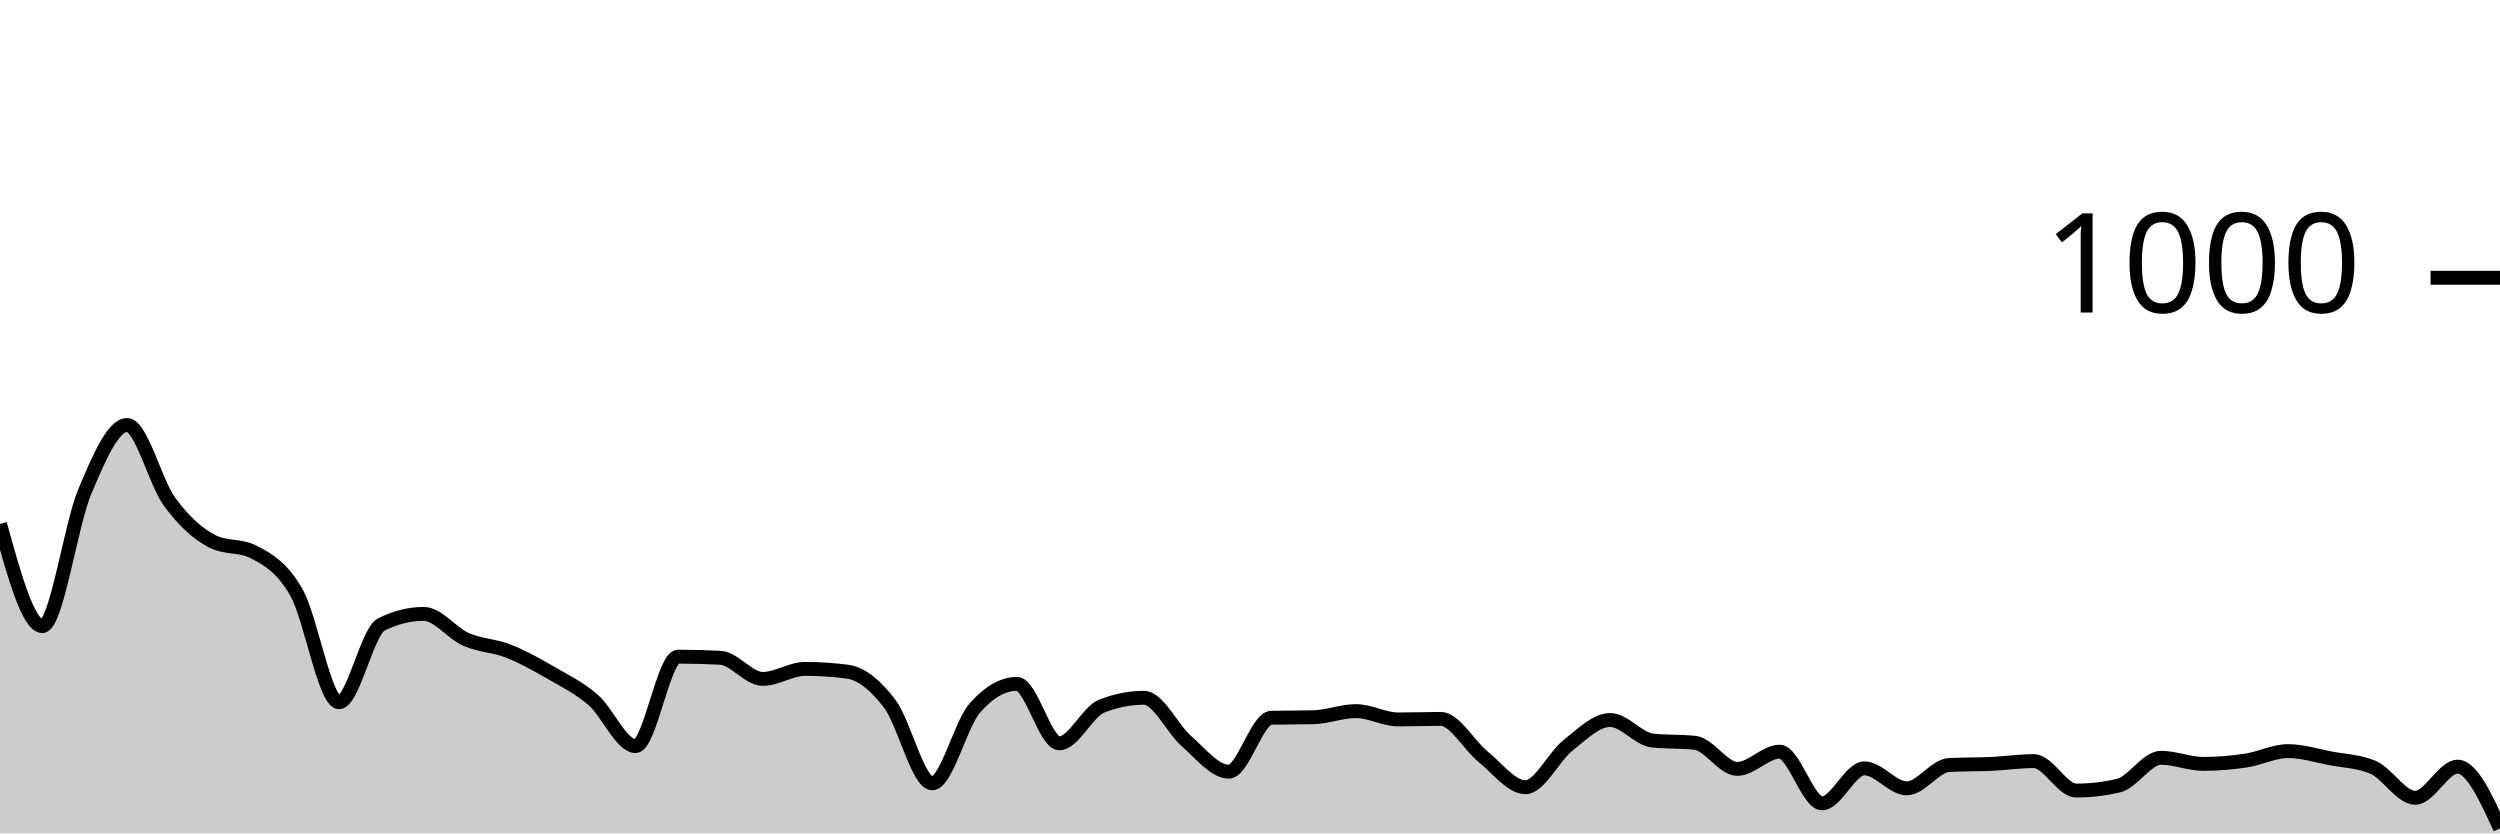
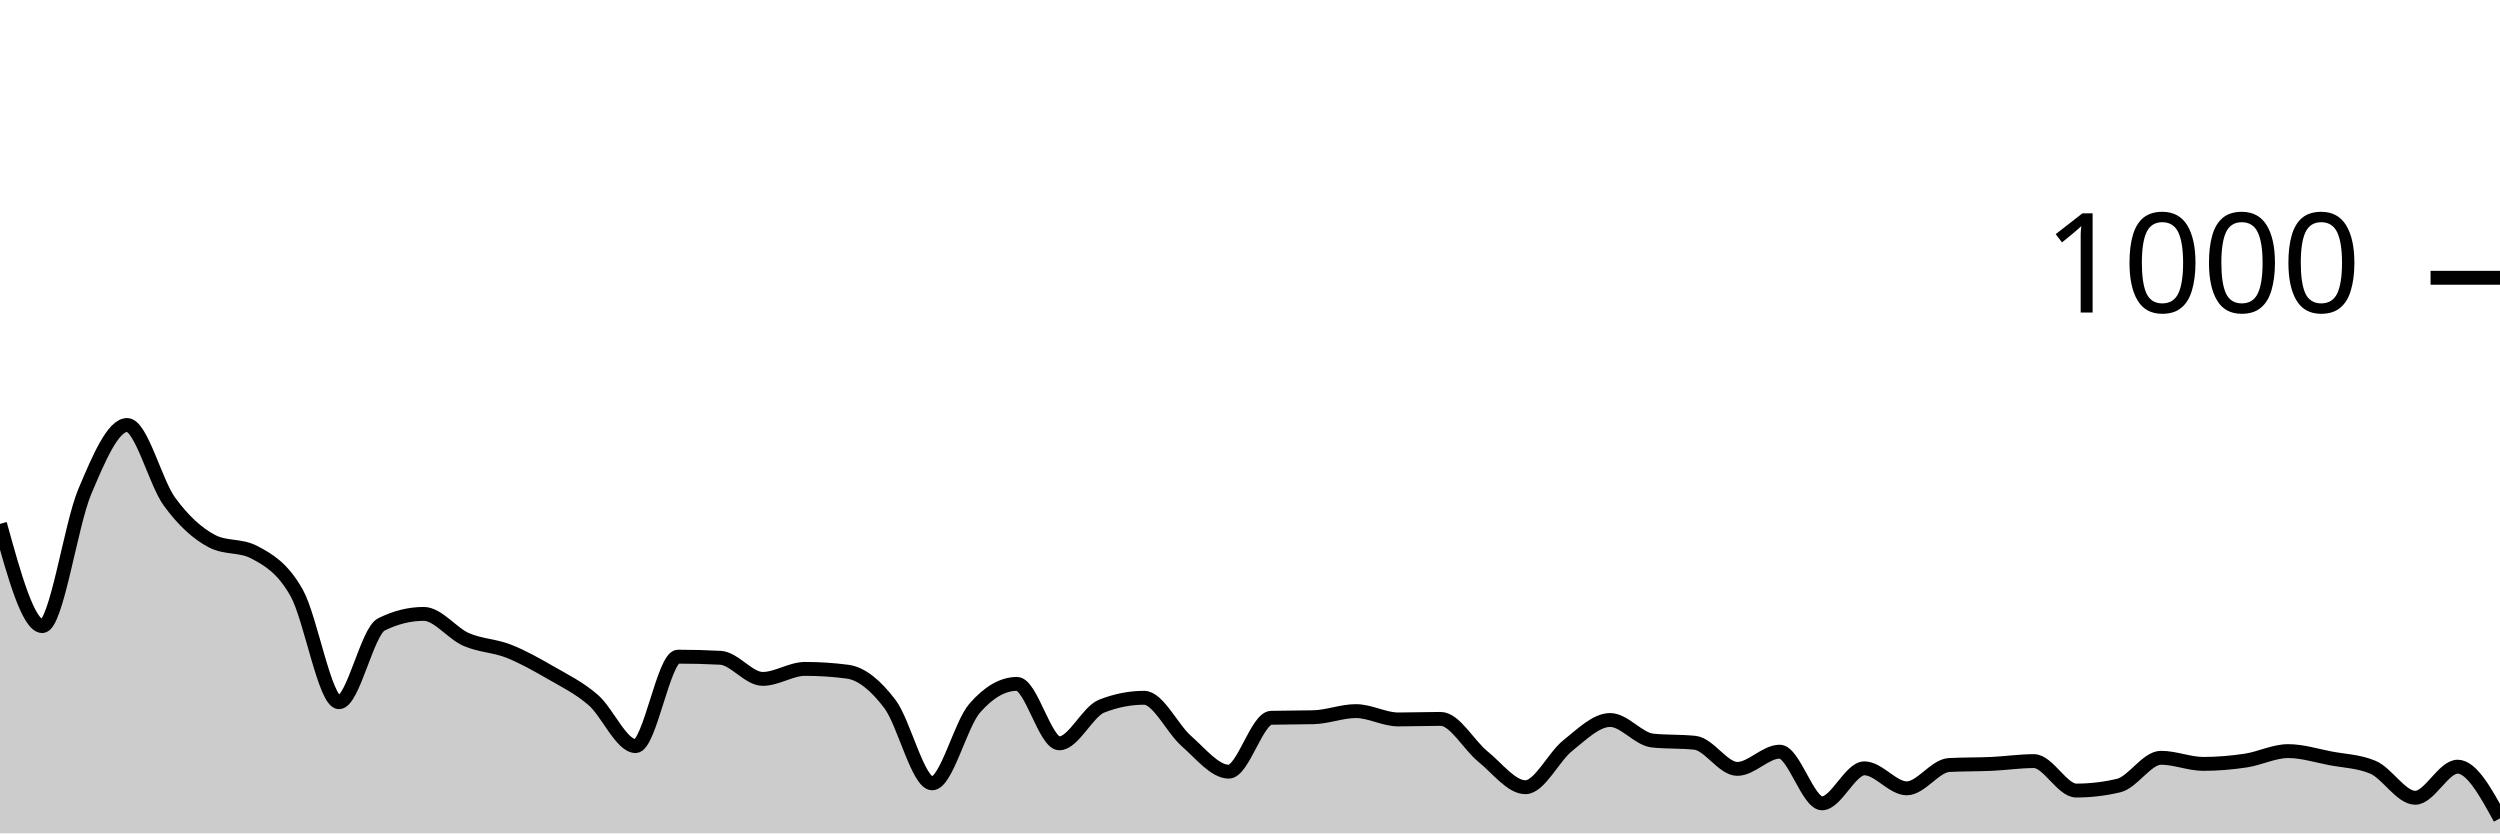
<svg xmlns="http://www.w3.org/2000/svg" viewBox="0 0 180 60">
  <g transform="translate(0,20)">
-     <path class="area" fill="rgba(0, 0, 0, 0.2)" d="M0,17.72C1.017,21.4,2.034,25.08,3.051,25.08C4.068,25.08,5.085,17.813,6.102,15.4C7.119,12.987,8.136,10.6,9.153,10.6C10.169,10.6,11.186,14.727,12.203,16.12C13.22,17.513,14.237,18.427,15.254,18.96C16.271,19.493,17.288,19.227,18.305,19.76C19.322,20.293,20.339,20.88,21.356,22.68C22.373,24.48,23.39,30.56,24.407,30.56C25.424,30.56,26.441,25.467,27.458,24.96C28.475,24.453,29.492,24.2,30.508,24.2C31.525,24.2,32.542,25.593,33.559,26.04C34.576,26.487,35.593,26.48,36.61,26.88C37.627,27.28,38.644,27.853,39.661,28.44C40.678,29.027,41.695,29.52,42.712,30.4C43.729,31.28,44.746,33.72,45.763,33.72C46.78,33.72,47.797,27.28,48.814,27.28C49.831,27.28,50.847,27.307,51.864,27.36C52.881,27.413,53.898,28.88,54.915,28.88C55.932,28.88,56.949,28.16,57.966,28.16C58.983,28.16,60,28.227,61.017,28.36C62.034,28.493,63.051,29.34,64.068,30.68C65.085,32.02,66.102,36.4,67.119,36.4C68.136,36.4,69.153,32.173,70.169,31C71.186,29.827,72.203,29.24,73.22,29.24C74.237,29.24,75.254,33.52,76.271,33.52C77.288,33.52,78.305,31.24,79.322,30.84C80.339,30.44,81.356,30.24,82.373,30.24C83.39,30.24,84.407,32.473,85.424,33.36C86.441,34.247,87.458,35.56,88.475,35.56C89.492,35.56,90.508,31.707,91.525,31.68C92.542,31.653,93.559,31.667,94.576,31.64C95.593,31.613,96.61,31.2,97.627,31.2C98.644,31.2,99.661,31.8,100.678,31.8C101.695,31.8,102.712,31.76,103.729,31.76C104.746,31.76,105.763,33.66,106.78,34.48C107.797,35.3,108.814,36.68,109.831,36.68C110.847,36.68,111.864,34.487,112.881,33.68C113.898,32.873,114.915,31.84,115.932,31.84C116.949,31.84,117.966,33.213,118.983,33.32C120,33.427,121.017,33.373,122.034,33.48C123.051,33.587,124.068,35.36,125.085,35.36C126.102,35.36,127.119,34.12,128.136,34.12C129.153,34.12,130.169,37.84,131.186,37.84C132.203,37.84,133.22,35.32,134.237,35.32C135.254,35.32,136.271,36.76,137.288,36.76C138.305,36.76,139.322,35.133,140.339,35.08C141.356,35.027,142.373,35.047,143.39,35C144.407,34.953,145.424,34.8,146.441,34.8C147.458,34.8,148.475,36.92,149.492,36.92C150.508,36.92,151.525,36.8,152.542,36.56C153.559,36.32,154.576,34.56,155.593,34.56C156.61,34.56,157.627,35,158.644,35C159.661,35,160.678,34.913,161.695,34.76C162.712,34.607,163.729,34.08,164.746,34.08C165.763,34.08,166.78,34.407,167.797,34.6C168.814,34.793,169.831,34.813,170.847,35.24C171.864,35.667,172.881,37.44,173.898,37.44C174.915,37.44,175.932,35.2,176.949,35.2C177.966,35.2,178.983,37.42,180,39.64L180,40C178.983,40,177.966,40,176.949,40C175.932,40,174.915,40,173.898,40C172.881,40,171.864,40,170.847,40C169.831,40,168.814,40,167.797,40C166.78,40,165.763,40,164.746,40C163.729,40,162.712,40,161.695,40C160.678,40,159.661,40,158.644,40C157.627,40,156.61,40,155.593,40C154.576,40,153.559,40,152.542,40C151.525,40,150.508,40,149.492,40C148.475,40,147.458,40,146.441,40C145.424,40,144.407,40,143.39,40C142.373,40,141.356,40,140.339,40C139.322,40,138.305,40,137.288,40C136.271,40,135.254,40,134.237,40C133.22,40,132.203,40,131.186,40C130.169,40,129.153,40,128.136,40C127.119,40,126.102,40,125.085,40C124.068,40,123.051,40,122.034,40C121.017,40,120,40,118.983,40C117.966,40,116.949,40,115.932,40C114.915,40,113.898,40,112.881,40C111.864,40,110.847,40,109.831,40C108.814,40,107.797,40,106.78,40C105.763,40,104.746,40,103.729,40C102.712,40,101.695,40,100.678,40C99.661,40,98.644,40,97.627,40C96.61,40,95.593,40,94.576,40C93.559,40,92.542,40,91.525,40C90.508,40,89.492,40,88.475,40C87.458,40,86.441,40,85.424,40C84.407,40,83.39,40,82.373,40C81.356,40,80.339,40,79.322,40C78.305,40,77.288,40,76.271,40C75.254,40,74.237,40,73.22,40C72.203,40,71.186,40,70.169,40C69.153,40,68.136,40,67.119,40C66.102,40,65.085,40,64.068,40C63.051,40,62.034,40,61.017,40C60,40,58.983,40,57.966,40C56.949,40,55.932,40,54.915,40C53.898,40,52.881,40,51.864,40C50.847,40,49.831,40,48.814,40C47.797,40,46.78,40,45.763,40C44.746,40,43.729,40,42.712,40C41.695,40,40.678,40,39.661,40C38.644,40,37.627,40,36.61,40C35.593,40,34.576,40,33.559,40C32.542,40,31.525,40,30.508,40C29.492,40,28.475,40,27.458,40C26.441,40,25.424,40,24.407,40C23.39,40,22.373,40,21.356,40C20.339,40,19.322,40,18.305,40C17.288,40,16.271,40,15.254,40C14.237,40,13.22,40,12.203,40C11.186,40,10.169,40,9.153,40C8.136,40,7.119,40,6.102,40C5.085,40,4.068,40,3.051,40C2.034,40,1.017,40,0,40Z" />
-     <path class="line" stroke="black" fill="none" d="M0,17.72C1.017,21.4,2.034,25.08,3.051,25.08C4.068,25.08,5.085,17.813,6.102,15.4C7.119,12.987,8.136,10.6,9.153,10.6C10.169,10.6,11.186,14.727,12.203,16.12C13.22,17.513,14.237,18.427,15.254,18.96C16.271,19.493,17.288,19.227,18.305,19.76C19.322,20.293,20.339,20.88,21.356,22.68C22.373,24.48,23.39,30.56,24.407,30.56C25.424,30.56,26.441,25.467,27.458,24.96C28.475,24.453,29.492,24.2,30.508,24.2C31.525,24.2,32.542,25.593,33.559,26.04C34.576,26.487,35.593,26.48,36.61,26.88C37.627,27.28,38.644,27.853,39.661,28.44C40.678,29.027,41.695,29.52,42.712,30.4C43.729,31.28,44.746,33.72,45.763,33.72C46.78,33.72,47.797,27.28,48.814,27.28C49.831,27.28,50.847,27.307,51.864,27.36C52.881,27.413,53.898,28.88,54.915,28.88C55.932,28.88,56.949,28.16,57.966,28.16C58.983,28.16,60,28.227,61.017,28.36C62.034,28.493,63.051,29.34,64.068,30.68C65.085,32.02,66.102,36.4,67.119,36.4C68.136,36.4,69.153,32.173,70.169,31C71.186,29.827,72.203,29.24,73.22,29.24C74.237,29.24,75.254,33.52,76.271,33.52C77.288,33.52,78.305,31.24,79.322,30.84C80.339,30.44,81.356,30.24,82.373,30.24C83.39,30.24,84.407,32.473,85.424,33.36C86.441,34.247,87.458,35.56,88.475,35.56C89.492,35.56,90.508,31.707,91.525,31.68C92.542,31.653,93.559,31.667,94.576,31.64C95.593,31.613,96.61,31.2,97.627,31.2C98.644,31.2,99.661,31.8,100.678,31.8C101.695,31.8,102.712,31.76,103.729,31.76C104.746,31.76,105.763,33.66,106.78,34.48C107.797,35.3,108.814,36.68,109.831,36.68C110.847,36.68,111.864,34.487,112.881,33.68C113.898,32.873,114.915,31.84,115.932,31.84C116.949,31.84,117.966,33.213,118.983,33.32C120,33.427,121.017,33.373,122.034,33.48C123.051,33.587,124.068,35.36,125.085,35.36C126.102,35.36,127.119,34.12,128.136,34.12C129.153,34.12,130.169,37.84,131.186,37.84C132.203,37.84,133.22,35.32,134.237,35.32C135.254,35.32,136.271,36.76,137.288,36.76C138.305,36.76,139.322,35.133,140.339,35.08C141.356,35.027,142.373,35.047,143.39,35C144.407,34.953,145.424,34.8,146.441,34.8C147.458,34.8,148.475,36.92,149.492,36.92C150.508,36.92,151.525,36.8,152.542,36.56C153.559,36.32,154.576,34.56,155.593,34.56C156.61,34.56,157.627,35,158.644,35C159.661,35,160.678,34.913,161.695,34.76C162.712,34.607,163.729,34.08,164.746,34.08C165.763,34.08,166.78,34.407,167.797,34.6C168.814,34.793,169.831,34.813,170.847,35.24C171.864,35.667,172.881,37.44,173.898,37.44C174.915,37.44,175.932,35.2,176.949,35.2C177.966,35.2,178.983,37.42,180,39.64" />
+     <path class="area" fill="rgba(0, 0, 0, 0.2)" d="M0,17.72C1.017,21.4,2.034,25.08,3.051,25.08C4.068,25.08,5.085,17.813,6.102,15.4C7.119,12.987,8.136,10.6,9.153,10.6C10.169,10.6,11.186,14.727,12.203,16.12C13.22,17.513,14.237,18.427,15.254,18.96C16.271,19.493,17.288,19.227,18.305,19.76C19.322,20.293,20.339,20.88,21.356,22.68C22.373,24.48,23.39,30.56,24.407,30.56C25.424,30.56,26.441,25.467,27.458,24.96C28.475,24.453,29.492,24.2,30.508,24.2C31.525,24.2,32.542,25.593,33.559,26.04C34.576,26.487,35.593,26.48,36.61,26.88C37.627,27.28,38.644,27.853,39.661,28.44C40.678,29.027,41.695,29.52,42.712,30.4C43.729,31.28,44.746,33.72,45.763,33.72C46.78,33.72,47.797,27.28,48.814,27.28C49.831,27.28,50.847,27.307,51.864,27.36C52.881,27.413,53.898,28.88,54.915,28.88C55.932,28.88,56.949,28.16,57.966,28.16C58.983,28.16,60,28.227,61.017,28.36C62.034,28.493,63.051,29.34,64.068,30.68C65.085,32.02,66.102,36.4,67.119,36.4C68.136,36.4,69.153,32.173,70.169,31C71.186,29.827,72.203,29.24,73.22,29.24C74.237,29.24,75.254,33.52,76.271,33.52C77.288,33.52,78.305,31.24,79.322,30.84C80.339,30.44,81.356,30.24,82.373,30.24C83.39,30.24,84.407,32.473,85.424,33.36C86.441,34.247,87.458,35.56,88.475,35.56C89.492,35.56,90.508,31.707,91.525,31.68C92.542,31.653,93.559,31.667,94.576,31.64C95.593,31.613,96.61,31.2,97.627,31.2C98.644,31.2,99.661,31.8,100.678,31.8C101.695,31.8,102.712,31.76,103.729,31.76C104.746,31.76,105.763,33.66,106.78,34.48C107.797,35.3,108.814,36.68,109.831,36.68C110.847,36.68,111.864,34.487,112.881,33.68C113.898,32.873,114.915,31.84,115.932,31.84C116.949,31.84,117.966,33.213,118.983,33.32C120,33.427,121.017,33.373,122.034,33.48C123.051,33.587,124.068,35.36,125.085,35.36C126.102,35.36,127.119,34.12,128.136,34.12C129.153,34.12,130.169,37.84,131.186,37.84C132.203,37.84,133.22,35.32,134.237,35.32C135.254,35.32,136.271,36.76,137.288,36.76C138.305,36.76,139.322,35.133,140.339,35.08C141.356,35.027,142.373,35.047,143.39,35C144.407,34.953,145.424,34.8,146.441,34.8C147.458,34.8,148.475,36.92,149.492,36.92C150.508,36.92,151.525,36.8,152.542,36.56C153.559,36.32,154.576,34.56,155.593,34.56C156.61,34.56,157.627,35,158.644,35C159.661,35,160.678,34.913,161.695,34.76C162.712,34.607,163.729,34.08,164.746,34.08C165.763,34.08,166.78,34.407,167.797,34.6C168.814,34.793,169.831,34.813,170.847,35.24C171.864,35.667,172.881,37.44,173.898,37.44C174.915,37.44,175.932,35.2,176.949,35.2C177.966,35.2,178.983,37.06,180,38.92L180,40C178.983,40,177.966,40,176.949,40C175.932,40,174.915,40,173.898,40C172.881,40,171.864,40,170.847,40C169.831,40,168.814,40,167.797,40C166.78,40,165.763,40,164.746,40C163.729,40,162.712,40,161.695,40C160.678,40,159.661,40,158.644,40C157.627,40,156.61,40,155.593,40C154.576,40,153.559,40,152.542,40C151.525,40,150.508,40,149.492,40C148.475,40,147.458,40,146.441,40C145.424,40,144.407,40,143.39,40C142.373,40,141.356,40,140.339,40C139.322,40,138.305,40,137.288,40C136.271,40,135.254,40,134.237,40C133.22,40,132.203,40,131.186,40C130.169,40,129.153,40,128.136,40C127.119,40,126.102,40,125.085,40C124.068,40,123.051,40,122.034,40C121.017,40,120,40,118.983,40C117.966,40,116.949,40,115.932,40C114.915,40,113.898,40,112.881,40C111.864,40,110.847,40,109.831,40C108.814,40,107.797,40,106.78,40C105.763,40,104.746,40,103.729,40C102.712,40,101.695,40,100.678,40C99.661,40,98.644,40,97.627,40C96.61,40,95.593,40,94.576,40C93.559,40,92.542,40,91.525,40C90.508,40,89.492,40,88.475,40C87.458,40,86.441,40,85.424,40C84.407,40,83.39,40,82.373,40C81.356,40,80.339,40,79.322,40C78.305,40,77.288,40,76.271,40C75.254,40,74.237,40,73.22,40C72.203,40,71.186,40,70.169,40C69.153,40,68.136,40,67.119,40C66.102,40,65.085,40,64.068,40C63.051,40,62.034,40,61.017,40C60,40,58.983,40,57.966,40C56.949,40,55.932,40,54.915,40C53.898,40,52.881,40,51.864,40C50.847,40,49.831,40,48.814,40C47.797,40,46.78,40,45.763,40C44.746,40,43.729,40,42.712,40C41.695,40,40.678,40,39.661,40C38.644,40,37.627,40,36.61,40C35.593,40,34.576,40,33.559,40C32.542,40,31.525,40,30.508,40C29.492,40,28.475,40,27.458,40C26.441,40,25.424,40,24.407,40C23.39,40,22.373,40,21.356,40C20.339,40,19.322,40,18.305,40C17.288,40,16.271,40,15.254,40C14.237,40,13.22,40,12.203,40C11.186,40,10.169,40,9.153,40C8.136,40,7.119,40,6.102,40C5.085,40,4.068,40,3.051,40C2.034,40,1.017,40,0,40Z" />
+     <path class="line" stroke="black" fill="none" d="M0,17.72C1.017,21.4,2.034,25.08,3.051,25.08C4.068,25.08,5.085,17.813,6.102,15.4C7.119,12.987,8.136,10.6,9.153,10.6C10.169,10.6,11.186,14.727,12.203,16.12C13.22,17.513,14.237,18.427,15.254,18.96C16.271,19.493,17.288,19.227,18.305,19.76C19.322,20.293,20.339,20.88,21.356,22.68C22.373,24.48,23.39,30.56,24.407,30.56C25.424,30.56,26.441,25.467,27.458,24.96C28.475,24.453,29.492,24.2,30.508,24.2C31.525,24.2,32.542,25.593,33.559,26.04C34.576,26.487,35.593,26.48,36.61,26.88C37.627,27.28,38.644,27.853,39.661,28.44C40.678,29.027,41.695,29.52,42.712,30.4C43.729,31.28,44.746,33.72,45.763,33.72C46.78,33.72,47.797,27.28,48.814,27.28C49.831,27.28,50.847,27.307,51.864,27.36C52.881,27.413,53.898,28.88,54.915,28.88C55.932,28.88,56.949,28.16,57.966,28.16C58.983,28.16,60,28.227,61.017,28.36C62.034,28.493,63.051,29.34,64.068,30.68C65.085,32.02,66.102,36.4,67.119,36.4C68.136,36.4,69.153,32.173,70.169,31C71.186,29.827,72.203,29.24,73.22,29.24C74.237,29.24,75.254,33.52,76.271,33.52C77.288,33.52,78.305,31.24,79.322,30.84C80.339,30.44,81.356,30.24,82.373,30.24C83.39,30.24,84.407,32.473,85.424,33.36C86.441,34.247,87.458,35.56,88.475,35.56C89.492,35.56,90.508,31.707,91.525,31.68C92.542,31.653,93.559,31.667,94.576,31.64C95.593,31.613,96.61,31.2,97.627,31.2C98.644,31.2,99.661,31.8,100.678,31.8C101.695,31.8,102.712,31.76,103.729,31.76C104.746,31.76,105.763,33.66,106.78,34.48C107.797,35.3,108.814,36.68,109.831,36.68C110.847,36.68,111.864,34.487,112.881,33.68C113.898,32.873,114.915,31.84,115.932,31.84C116.949,31.84,117.966,33.213,118.983,33.32C120,33.427,121.017,33.373,122.034,33.48C123.051,33.587,124.068,35.36,125.085,35.36C126.102,35.36,127.119,34.12,128.136,34.12C129.153,34.12,130.169,37.84,131.186,37.84C132.203,37.84,133.22,35.32,134.237,35.32C135.254,35.32,136.271,36.76,137.288,36.76C138.305,36.76,139.322,35.133,140.339,35.08C141.356,35.027,142.373,35.047,143.39,35C144.407,34.953,145.424,34.8,146.441,34.8C147.458,34.8,148.475,36.92,149.492,36.92C150.508,36.92,151.525,36.8,152.542,36.56C153.559,36.32,154.576,34.56,155.593,34.56C156.61,34.56,157.627,35,158.644,35C159.661,35,160.678,34.913,161.695,34.76C162.712,34.607,163.729,34.08,164.746,34.08C165.763,34.08,166.78,34.407,167.797,34.6C168.814,34.793,169.831,34.813,170.847,35.24C171.864,35.667,172.881,37.44,173.898,37.44C174.915,37.44,175.932,35.2,176.949,35.2C177.966,35.2,178.983,37.06,180,38.92" />
    <path class="axis-ceiling" stroke-width="1" stroke="black" fill="none" d="M175,0L180,0" />
    <text class="axis-ceiling-label" font-family="sans-serif" text-anchor="end" font-size="10px" x="170" y="2.5">1000</text>
  </g>
</svg>
